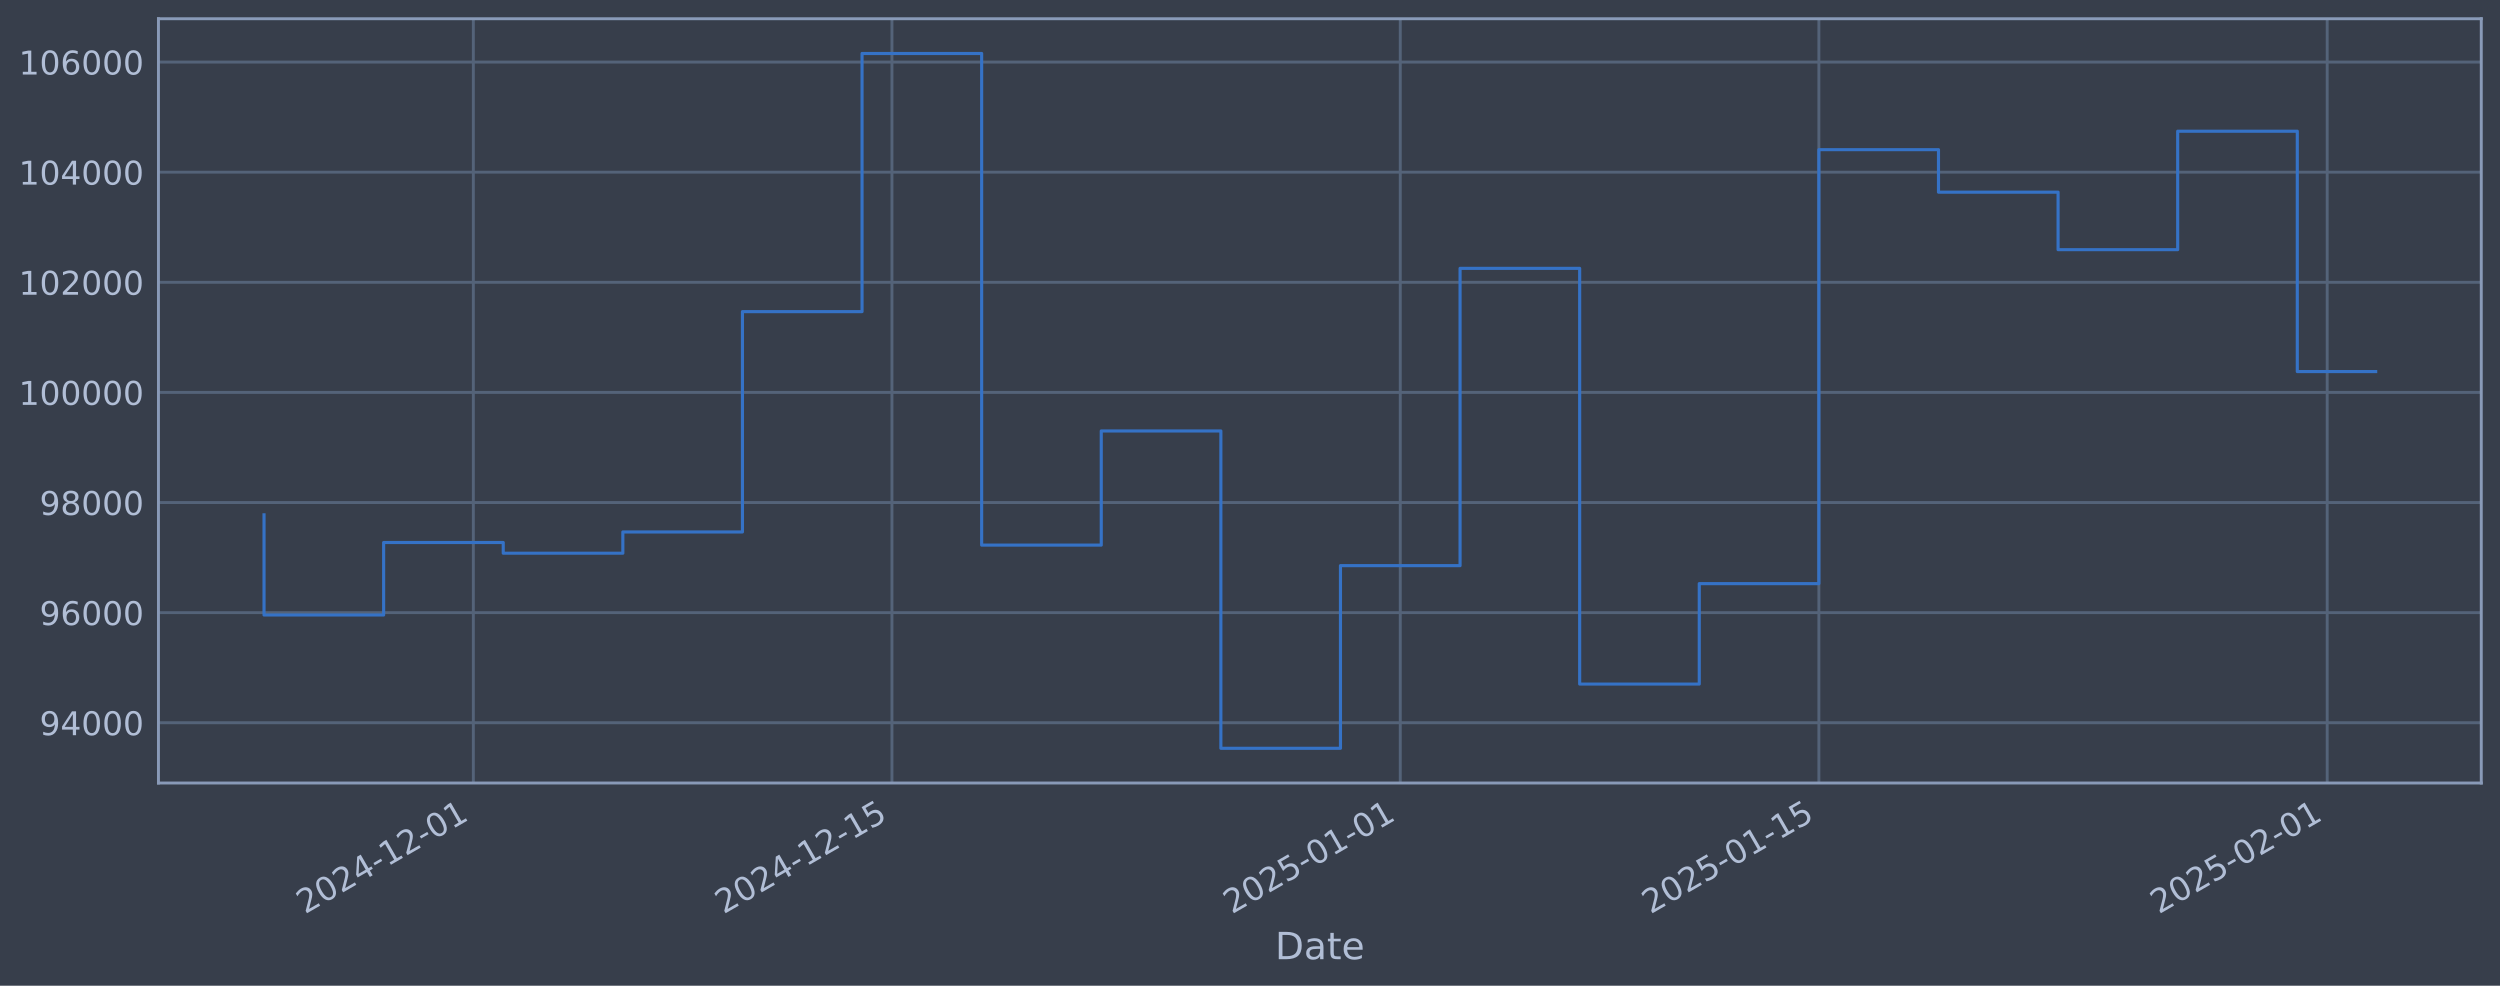
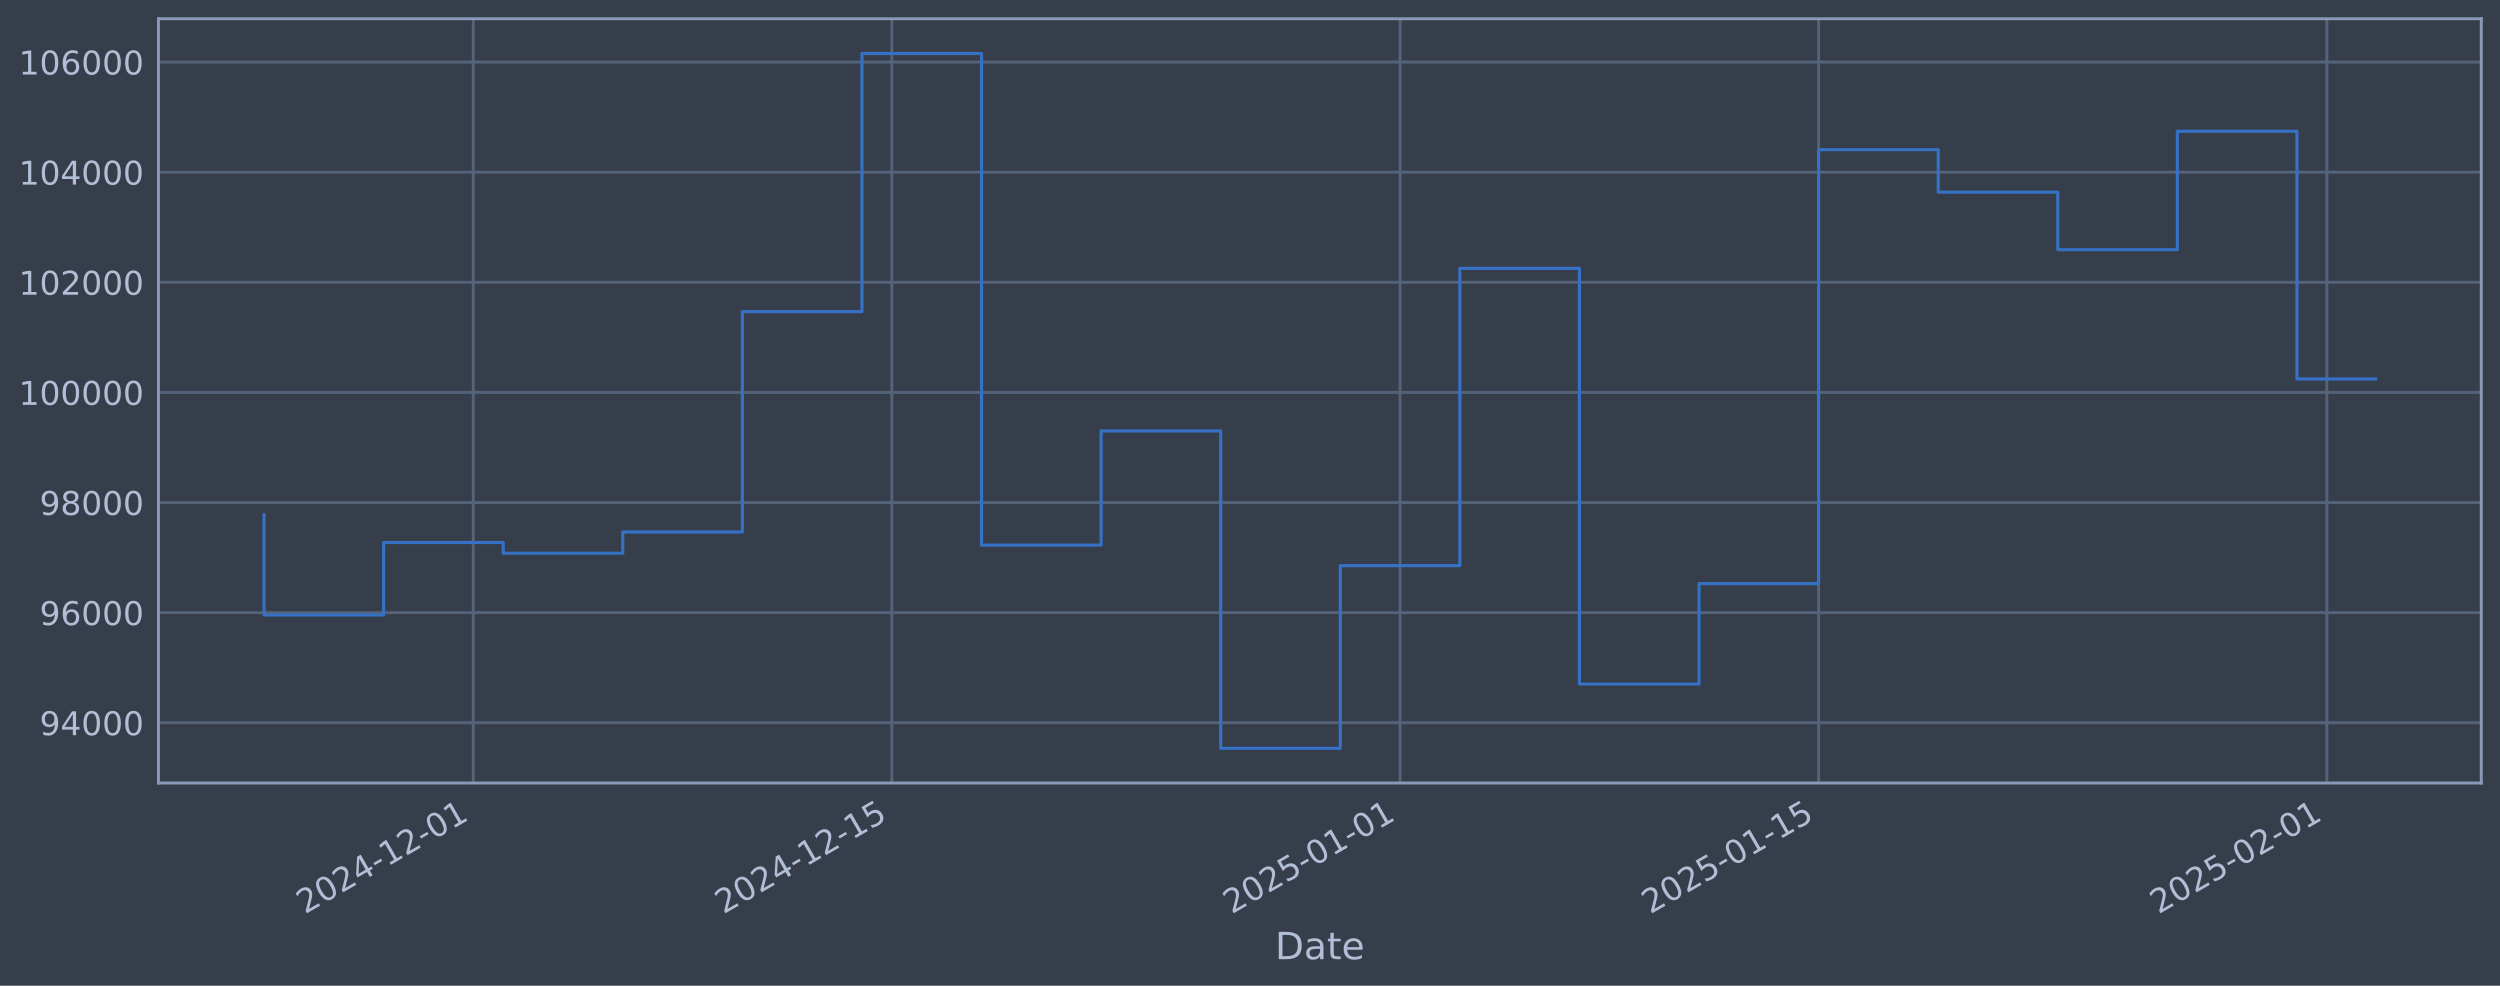
<svg xmlns="http://www.w3.org/2000/svg" xmlns:xlink="http://www.w3.org/1999/xlink" width="960.9pt" height="378.87pt" viewBox="0 0 960.9 378.87" version="1.1">
  <defs>
    <style type="text/css">*{stroke-linejoin: round; stroke-linecap: butt}</style>
  </defs>
  <g id="figure_1">
    <g id="patch_1">
      <path d="M 0 378.87  L 960.9 378.87  L 960.9 0  L 0 0  z " style="fill: #373e4b" />
    </g>
    <g id="axes_1">
      <g id="patch_2">
        <path d="M 60.901 300.96  L 953.701 300.96  L 953.701 7.2  L 60.901 7.2  z " style="fill: #373e4b" />
      </g>
      <g id="matplotlib.axis_1">
        <g id="xtick_1">
          <g id="line2d_1">
-             <path d="M 181.931 300.96  L 181.931 7.2  " clip-path="url(#p9e95879972)" style="fill: none; stroke: #546379; stroke-width: 1.12; stroke-linecap: square" />
+             <path d="M 181.918 300.96  L 181.918 7.2  " clip-path="url(#p0f9ea3d4de)" style="fill: none; stroke: #546379; stroke-width: 1.12; stroke-linecap: square" />
          </g>
          <g id="line2d_2" />
          <g id="text_1">
-             <g style="fill: #b1bed6" transform="translate(117.2058 351.4642) rotate(-30) scale(0.126 -0.126)">
+             <g style="fill: #b1bed6" transform="translate(117.1922 351.4642) rotate(-30) scale(0.126 -0.126)">
              <defs>
                <path id="DejaVuSans-32" d="M 1228 531  L 3431 531  L 3431 0  L 469 0  L 469 531  Q 828 903 1448 1529  Q 2069 2156 2228 2338  Q 2531 2678 2651 2914  Q 2772 3150 2772 3378  Q 2772 3750 2511 3984  Q 2250 4219 1831 4219  Q 1534 4219 1204 4116  Q 875 4013 500 3803  L 500 4441  Q 881 4594 1212 4672  Q 1544 4750 1819 4750  Q 2544 4750 2975 4387  Q 3406 4025 3406 3419  Q 3406 3131 3298 2873  Q 3191 2616 2906 2266  Q 2828 2175 2409 1742  Q 1991 1309 1228 531  z " transform="scale(0.015625)" />
                <path id="DejaVuSans-30" d="M 2034 4250  Q 1547 4250 1301 3770  Q 1056 3291 1056 2328  Q 1056 1369 1301 889  Q 1547 409 2034 409  Q 2525 409 2770 889  Q 3016 1369 3016 2328  Q 3016 3291 2770 3770  Q 2525 4250 2034 4250  z M 2034 4750  Q 2819 4750 3233 4129  Q 3647 3509 3647 2328  Q 3647 1150 3233 529  Q 2819 -91 2034 -91  Q 1250 -91 836 529  Q 422 1150 422 2328  Q 422 3509 836 4129  Q 1250 4750 2034 4750  z " transform="scale(0.015625)" />
                <path id="DejaVuSans-34" d="M 2419 4116  L 825 1625  L 2419 1625  L 2419 4116  z M 2253 4666  L 3047 4666  L 3047 1625  L 3713 1625  L 3713 1100  L 3047 1100  L 3047 0  L 2419 0  L 2419 1100  L 313 1100  L 313 1709  L 2253 4666  z " transform="scale(0.015625)" />
                <path id="DejaVuSans-2d" d="M 313 2009  L 1997 2009  L 1997 1497  L 313 1497  L 313 2009  z " transform="scale(0.015625)" />
                <path id="DejaVuSans-31" d="M 794 531  L 1825 531  L 1825 4091  L 703 3866  L 703 4441  L 1819 4666  L 2450 4666  L 2450 531  L 3481 531  L 3481 0  L 794 0  L 794 531  z " transform="scale(0.015625)" />
              </defs>
              <use xlink:href="#DejaVuSans-32" />
              <use xlink:href="#DejaVuSans-30" transform="translate(63.62305 0)" />
              <use xlink:href="#DejaVuSans-32" transform="translate(127.2461 0)" />
              <use xlink:href="#DejaVuSans-34" transform="translate(190.8691 0)" />
              <use xlink:href="#DejaVuSans-2d" transform="translate(254.4922 0)" />
              <use xlink:href="#DejaVuSans-31" transform="translate(290.5762 0)" />
              <use xlink:href="#DejaVuSans-32" transform="translate(354.1992 0)" />
              <use xlink:href="#DejaVuSans-2d" transform="translate(417.8223 0)" />
              <use xlink:href="#DejaVuSans-30" transform="translate(453.9062 0)" />
              <use xlink:href="#DejaVuSans-31" transform="translate(517.5293 0)" />
            </g>
          </g>
        </g>
        <g id="xtick_2">
          <g id="line2d_3">
-             <path d="M 342.829 300.96  L 342.829 7.2  " clip-path="url(#p9e95879972)" style="fill: none; stroke: #546379; stroke-width: 1.12; stroke-linecap: square" />
+             <path d="M 342.789 300.96  L 342.789 7.2  " clip-path="url(#p0f9ea3d4de)" style="fill: none; stroke: #546379; stroke-width: 1.12; stroke-linecap: square" />
          </g>
          <g id="line2d_4" />
          <g id="text_2">
-             <g style="fill: #b1bed6" transform="translate(278.1037 351.4642) rotate(-30) scale(0.126 -0.126)">
+             <g style="fill: #b1bed6" transform="translate(278.0631 351.4642) rotate(-30) scale(0.126 -0.126)">
              <defs>
                <path id="DejaVuSans-35" d="M 691 4666  L 3169 4666  L 3169 4134  L 1269 4134  L 1269 2991  Q 1406 3038 1543 3061  Q 1681 3084 1819 3084  Q 2600 3084 3056 2656  Q 3513 2228 3513 1497  Q 3513 744 3044 326  Q 2575 -91 1722 -91  Q 1428 -91 1123 -41  Q 819 9 494 109  L 494 744  Q 775 591 1075 516  Q 1375 441 1709 441  Q 2250 441 2565 725  Q 2881 1009 2881 1497  Q 2881 1984 2565 2268  Q 2250 2553 1709 2553  Q 1456 2553 1204 2497  Q 953 2441 691 2322  L 691 4666  z " transform="scale(0.015625)" />
              </defs>
              <use xlink:href="#DejaVuSans-32" />
              <use xlink:href="#DejaVuSans-30" transform="translate(63.62305 0)" />
              <use xlink:href="#DejaVuSans-32" transform="translate(127.2461 0)" />
              <use xlink:href="#DejaVuSans-34" transform="translate(190.8691 0)" />
              <use xlink:href="#DejaVuSans-2d" transform="translate(254.4922 0)" />
              <use xlink:href="#DejaVuSans-31" transform="translate(290.5762 0)" />
              <use xlink:href="#DejaVuSans-32" transform="translate(354.1992 0)" />
              <use xlink:href="#DejaVuSans-2d" transform="translate(417.8223 0)" />
              <use xlink:href="#DejaVuSans-31" transform="translate(453.9062 0)" />
              <use xlink:href="#DejaVuSans-35" transform="translate(517.5293 0)" />
            </g>
          </g>
        </g>
        <g id="xtick_3">
          <g id="line2d_5">
-             <path d="M 538.205 300.96  L 538.205 7.2  " clip-path="url(#p9e95879972)" style="fill: none; stroke: #546379; stroke-width: 1.12; stroke-linecap: square" />
+             <path d="M 538.132 300.96  L 538.132 7.2  " clip-path="url(#p0f9ea3d4de)" style="fill: none; stroke: #546379; stroke-width: 1.12; stroke-linecap: square" />
          </g>
          <g id="line2d_6" />
          <g id="text_3">
-             <g style="fill: #b1bed6" transform="translate(473.4797 351.4642) rotate(-30) scale(0.126 -0.126)">
+             <g style="fill: #b1bed6" transform="translate(473.4062 351.4642) rotate(-30) scale(0.126 -0.126)">
              <use xlink:href="#DejaVuSans-32" />
              <use xlink:href="#DejaVuSans-30" transform="translate(63.62305 0)" />
              <use xlink:href="#DejaVuSans-32" transform="translate(127.2461 0)" />
              <use xlink:href="#DejaVuSans-35" transform="translate(190.8691 0)" />
              <use xlink:href="#DejaVuSans-2d" transform="translate(254.4922 0)" />
              <use xlink:href="#DejaVuSans-30" transform="translate(290.5762 0)" />
              <use xlink:href="#DejaVuSans-31" transform="translate(354.1992 0)" />
              <use xlink:href="#DejaVuSans-2d" transform="translate(417.8223 0)" />
              <use xlink:href="#DejaVuSans-30" transform="translate(453.9062 0)" />
              <use xlink:href="#DejaVuSans-31" transform="translate(517.5293 0)" />
            </g>
          </g>
        </g>
        <g id="xtick_4">
          <g id="line2d_7">
-             <path d="M 699.103 300.96  L 699.103 7.2  " clip-path="url(#p9e95879972)" style="fill: none; stroke: #546379; stroke-width: 1.12; stroke-linecap: square" />
+             <path d="M 699.003 300.96  L 699.003 7.2  " clip-path="url(#p0f9ea3d4de)" style="fill: none; stroke: #546379; stroke-width: 1.12; stroke-linecap: square" />
          </g>
          <g id="line2d_8" />
          <g id="text_4">
-             <g style="fill: #b1bed6" transform="translate(634.3777 351.4642) rotate(-30) scale(0.126 -0.126)">
+             <g style="fill: #b1bed6" transform="translate(634.2771 351.4642) rotate(-30) scale(0.126 -0.126)">
              <use xlink:href="#DejaVuSans-32" />
              <use xlink:href="#DejaVuSans-30" transform="translate(63.62305 0)" />
              <use xlink:href="#DejaVuSans-32" transform="translate(127.2461 0)" />
              <use xlink:href="#DejaVuSans-35" transform="translate(190.8691 0)" />
              <use xlink:href="#DejaVuSans-2d" transform="translate(254.4922 0)" />
              <use xlink:href="#DejaVuSans-30" transform="translate(290.5762 0)" />
              <use xlink:href="#DejaVuSans-31" transform="translate(354.1992 0)" />
              <use xlink:href="#DejaVuSans-2d" transform="translate(417.8223 0)" />
              <use xlink:href="#DejaVuSans-31" transform="translate(453.9062 0)" />
              <use xlink:href="#DejaVuSans-35" transform="translate(517.5293 0)" />
            </g>
          </g>
        </g>
        <g id="xtick_5">
          <g id="line2d_9">
-             <path d="M 894.479 300.96  L 894.479 7.2  " clip-path="url(#p9e95879972)" style="fill: none; stroke: #546379; stroke-width: 1.12; stroke-linecap: square" />
+             <path d="M 894.346 300.96  L 894.346 7.2  " clip-path="url(#p0f9ea3d4de)" style="fill: none; stroke: #546379; stroke-width: 1.12; stroke-linecap: square" />
          </g>
          <g id="line2d_10" />
          <g id="text_5">
-             <g style="fill: #b1bed6" transform="translate(829.7537 351.4642) rotate(-30) scale(0.126 -0.126)">
+             <g style="fill: #b1bed6" transform="translate(829.6203 351.4642) rotate(-30) scale(0.126 -0.126)">
              <use xlink:href="#DejaVuSans-32" />
              <use xlink:href="#DejaVuSans-30" transform="translate(63.62305 0)" />
              <use xlink:href="#DejaVuSans-32" transform="translate(127.2461 0)" />
              <use xlink:href="#DejaVuSans-35" transform="translate(190.8691 0)" />
              <use xlink:href="#DejaVuSans-2d" transform="translate(254.4922 0)" />
              <use xlink:href="#DejaVuSans-30" transform="translate(290.5762 0)" />
              <use xlink:href="#DejaVuSans-32" transform="translate(354.1992 0)" />
              <use xlink:href="#DejaVuSans-2d" transform="translate(417.8223 0)" />
              <use xlink:href="#DejaVuSans-30" transform="translate(453.9062 0)" />
              <use xlink:href="#DejaVuSans-31" transform="translate(517.5293 0)" />
            </g>
          </g>
        </g>
        <g id="text_6">
          <g style="fill: #b1bed6" transform="translate(490.0914 368.6753) scale(0.144 -0.144)">
            <defs>
              <path id="DejaVuSans-44" d="M 1259 4147  L 1259 519  L 2022 519  Q 2988 519 3436 956  Q 3884 1394 3884 2338  Q 3884 3275 3436 3711  Q 2988 4147 2022 4147  L 1259 4147  z M 628 4666  L 1925 4666  Q 3281 4666 3915 4102  Q 4550 3538 4550 2338  Q 4550 1131 3912 565  Q 3275 0 1925 0  L 628 0  L 628 4666  z " transform="scale(0.015625)" />
              <path id="DejaVuSans-61" d="M 2194 1759  Q 1497 1759 1228 1600  Q 959 1441 959 1056  Q 959 750 1161 570  Q 1363 391 1709 391  Q 2188 391 2477 730  Q 2766 1069 2766 1631  L 2766 1759  L 2194 1759  z M 3341 1997  L 3341 0  L 2766 0  L 2766 531  Q 2569 213 2275 61  Q 1981 -91 1556 -91  Q 1019 -91 701 211  Q 384 513 384 1019  Q 384 1609 779 1909  Q 1175 2209 1959 2209  L 2766 2209  L 2766 2266  Q 2766 2663 2505 2880  Q 2244 3097 1772 3097  Q 1472 3097 1187 3025  Q 903 2953 641 2809  L 641 3341  Q 956 3463 1253 3523  Q 1550 3584 1831 3584  Q 2591 3584 2966 3190  Q 3341 2797 3341 1997  z " transform="scale(0.015625)" />
              <path id="DejaVuSans-74" d="M 1172 4494  L 1172 3500  L 2356 3500  L 2356 3053  L 1172 3053  L 1172 1153  Q 1172 725 1289 603  Q 1406 481 1766 481  L 2356 481  L 2356 0  L 1766 0  Q 1100 0 847 248  Q 594 497 594 1153  L 594 3053  L 172 3053  L 172 3500  L 594 3500  L 594 4494  L 1172 4494  z " transform="scale(0.015625)" />
              <path id="DejaVuSans-65" d="M 3597 1894  L 3597 1613  L 953 1613  Q 991 1019 1311 708  Q 1631 397 2203 397  Q 2534 397 2845 478  Q 3156 559 3463 722  L 3463 178  Q 3153 47 2828 -22  Q 2503 -91 2169 -91  Q 1331 -91 842 396  Q 353 884 353 1716  Q 353 2575 817 3079  Q 1281 3584 2069 3584  Q 2775 3584 3186 3129  Q 3597 2675 3597 1894  z M 3022 2063  Q 3016 2534 2758 2815  Q 2500 3097 2075 3097  Q 1594 3097 1305 2825  Q 1016 2553 972 2059  L 3022 2063  z " transform="scale(0.015625)" />
            </defs>
            <use xlink:href="#DejaVuSans-44" />
            <use xlink:href="#DejaVuSans-61" transform="translate(77.00195 0)" />
            <use xlink:href="#DejaVuSans-74" transform="translate(138.2812 0)" />
            <use xlink:href="#DejaVuSans-65" transform="translate(177.4902 0)" />
          </g>
        </g>
      </g>
      <g id="matplotlib.axis_2">
        <g id="ytick_1">
          <g id="line2d_11">
-             <path d="M 60.901 277.797  L 953.701 277.797  " clip-path="url(#p9e95879972)" style="fill: none; stroke: #546379; stroke-width: 1.12; stroke-linecap: square" />
+             <path d="M 60.901 277.797  L 953.701 277.797  " clip-path="url(#p0f9ea3d4de)" style="fill: none; stroke: #546379; stroke-width: 1.12; stroke-linecap: square" />
          </g>
          <g id="line2d_12" />
          <g id="text_7">
            <g style="fill: #b1bed6" transform="translate(15.21675 282.5841) scale(0.126 -0.126)">
              <defs>
                <path id="DejaVuSans-39" d="M 703 97  L 703 672  Q 941 559 1184 500  Q 1428 441 1663 441  Q 2288 441 2617 861  Q 2947 1281 2994 2138  Q 2813 1869 2534 1725  Q 2256 1581 1919 1581  Q 1219 1581 811 2004  Q 403 2428 403 3163  Q 403 3881 828 4315  Q 1253 4750 1959 4750  Q 2769 4750 3195 4129  Q 3622 3509 3622 2328  Q 3622 1225 3098 567  Q 2575 -91 1691 -91  Q 1453 -91 1209 -44  Q 966 3 703 97  z M 1959 2075  Q 2384 2075 2632 2365  Q 2881 2656 2881 3163  Q 2881 3666 2632 3958  Q 2384 4250 1959 4250  Q 1534 4250 1286 3958  Q 1038 3666 1038 3163  Q 1038 2656 1286 2365  Q 1534 2075 1959 2075  z " transform="scale(0.015625)" />
              </defs>
              <use xlink:href="#DejaVuSans-39" />
              <use xlink:href="#DejaVuSans-34" transform="translate(63.62305 0)" />
              <use xlink:href="#DejaVuSans-30" transform="translate(127.2461 0)" />
              <use xlink:href="#DejaVuSans-30" transform="translate(190.8691 0)" />
              <use xlink:href="#DejaVuSans-30" transform="translate(254.4922 0)" />
            </g>
          </g>
        </g>
        <g id="ytick_2">
          <g id="line2d_13">
-             <path d="M 60.901 235.473  L 953.701 235.473  " clip-path="url(#p9e95879972)" style="fill: none; stroke: #546379; stroke-width: 1.12; stroke-linecap: square" />
+             <path d="M 60.901 235.473  L 953.701 235.473  " clip-path="url(#p0f9ea3d4de)" style="fill: none; stroke: #546379; stroke-width: 1.12; stroke-linecap: square" />
          </g>
          <g id="line2d_14" />
          <g id="text_8">
            <g style="fill: #b1bed6" transform="translate(15.21675 240.2602) scale(0.126 -0.126)">
              <defs>
                <path id="DejaVuSans-36" d="M 2113 2584  Q 1688 2584 1439 2293  Q 1191 2003 1191 1497  Q 1191 994 1439 701  Q 1688 409 2113 409  Q 2538 409 2786 701  Q 3034 994 3034 1497  Q 3034 2003 2786 2293  Q 2538 2584 2113 2584  z M 3366 4563  L 3366 3988  Q 3128 4100 2886 4159  Q 2644 4219 2406 4219  Q 1781 4219 1451 3797  Q 1122 3375 1075 2522  Q 1259 2794 1537 2939  Q 1816 3084 2150 3084  Q 2853 3084 3261 2657  Q 3669 2231 3669 1497  Q 3669 778 3244 343  Q 2819 -91 2113 -91  Q 1303 -91 875 529  Q 447 1150 447 2328  Q 447 3434 972 4092  Q 1497 4750 2381 4750  Q 2619 4750 2861 4703  Q 3103 4656 3366 4563  z " transform="scale(0.015625)" />
              </defs>
              <use xlink:href="#DejaVuSans-39" />
              <use xlink:href="#DejaVuSans-36" transform="translate(63.62305 0)" />
              <use xlink:href="#DejaVuSans-30" transform="translate(127.2461 0)" />
              <use xlink:href="#DejaVuSans-30" transform="translate(190.8691 0)" />
              <use xlink:href="#DejaVuSans-30" transform="translate(254.4922 0)" />
            </g>
          </g>
        </g>
        <g id="ytick_3">
          <g id="line2d_15">
-             <path d="M 60.901 193.149  L 953.701 193.149  " clip-path="url(#p9e95879972)" style="fill: none; stroke: #546379; stroke-width: 1.12; stroke-linecap: square" />
+             <path d="M 60.901 193.149  L 953.701 193.149  " clip-path="url(#p0f9ea3d4de)" style="fill: none; stroke: #546379; stroke-width: 1.12; stroke-linecap: square" />
          </g>
          <g id="line2d_16" />
          <g id="text_9">
            <g style="fill: #b1bed6" transform="translate(15.21675 197.9364) scale(0.126 -0.126)">
              <defs>
                <path id="DejaVuSans-38" d="M 2034 2216  Q 1584 2216 1326 1975  Q 1069 1734 1069 1313  Q 1069 891 1326 650  Q 1584 409 2034 409  Q 2484 409 2743 651  Q 3003 894 3003 1313  Q 3003 1734 2745 1975  Q 2488 2216 2034 2216  z M 1403 2484  Q 997 2584 770 2862  Q 544 3141 544 3541  Q 544 4100 942 4425  Q 1341 4750 2034 4750  Q 2731 4750 3128 4425  Q 3525 4100 3525 3541  Q 3525 3141 3298 2862  Q 3072 2584 2669 2484  Q 3125 2378 3379 2068  Q 3634 1759 3634 1313  Q 3634 634 3220 271  Q 2806 -91 2034 -91  Q 1263 -91 848 271  Q 434 634 434 1313  Q 434 1759 690 2068  Q 947 2378 1403 2484  z M 1172 3481  Q 1172 3119 1398 2916  Q 1625 2713 2034 2713  Q 2441 2713 2670 2916  Q 2900 3119 2900 3481  Q 2900 3844 2670 4047  Q 2441 4250 2034 4250  Q 1625 4250 1398 4047  Q 1172 3844 1172 3481  z " transform="scale(0.015625)" />
              </defs>
              <use xlink:href="#DejaVuSans-39" />
              <use xlink:href="#DejaVuSans-38" transform="translate(63.62305 0)" />
              <use xlink:href="#DejaVuSans-30" transform="translate(127.2461 0)" />
              <use xlink:href="#DejaVuSans-30" transform="translate(190.8691 0)" />
              <use xlink:href="#DejaVuSans-30" transform="translate(254.4922 0)" />
            </g>
          </g>
        </g>
        <g id="ytick_4">
          <g id="line2d_17">
-             <path d="M 60.901 150.826  L 953.701 150.826  " clip-path="url(#p9e95879972)" style="fill: none; stroke: #546379; stroke-width: 1.12; stroke-linecap: square" />
+             <path d="M 60.901 150.826  L 953.701 150.826  " clip-path="url(#p0f9ea3d4de)" style="fill: none; stroke: #546379; stroke-width: 1.12; stroke-linecap: square" />
          </g>
          <g id="line2d_18" />
          <g id="text_10">
            <g style="fill: #b1bed6" transform="translate(7.2 155.6126) scale(0.126 -0.126)">
              <use xlink:href="#DejaVuSans-31" />
              <use xlink:href="#DejaVuSans-30" transform="translate(63.62305 0)" />
              <use xlink:href="#DejaVuSans-30" transform="translate(127.2461 0)" />
              <use xlink:href="#DejaVuSans-30" transform="translate(190.8691 0)" />
              <use xlink:href="#DejaVuSans-30" transform="translate(254.4922 0)" />
              <use xlink:href="#DejaVuSans-30" transform="translate(318.1152 0)" />
            </g>
          </g>
        </g>
        <g id="ytick_5">
          <g id="line2d_19">
-             <path d="M 60.901 108.502  L 953.701 108.502  " clip-path="url(#p9e95879972)" style="fill: none; stroke: #546379; stroke-width: 1.12; stroke-linecap: square" />
+             <path d="M 60.901 108.502  L 953.701 108.502  " clip-path="url(#p0f9ea3d4de)" style="fill: none; stroke: #546379; stroke-width: 1.12; stroke-linecap: square" />
          </g>
          <g id="line2d_20" />
          <g id="text_11">
            <g style="fill: #b1bed6" transform="translate(7.2 113.2888) scale(0.126 -0.126)">
              <use xlink:href="#DejaVuSans-31" />
              <use xlink:href="#DejaVuSans-30" transform="translate(63.62305 0)" />
              <use xlink:href="#DejaVuSans-32" transform="translate(127.2461 0)" />
              <use xlink:href="#DejaVuSans-30" transform="translate(190.8691 0)" />
              <use xlink:href="#DejaVuSans-30" transform="translate(254.4922 0)" />
              <use xlink:href="#DejaVuSans-30" transform="translate(318.1152 0)" />
            </g>
          </g>
        </g>
        <g id="ytick_6">
          <g id="line2d_21">
-             <path d="M 60.901 66.178  L 953.701 66.178  " clip-path="url(#p9e95879972)" style="fill: none; stroke: #546379; stroke-width: 1.12; stroke-linecap: square" />
+             <path d="M 60.901 66.178  L 953.701 66.178  " clip-path="url(#p0f9ea3d4de)" style="fill: none; stroke: #546379; stroke-width: 1.12; stroke-linecap: square" />
          </g>
          <g id="line2d_22" />
          <g id="text_12">
            <g style="fill: #b1bed6" transform="translate(7.2 70.96502) scale(0.126 -0.126)">
              <use xlink:href="#DejaVuSans-31" />
              <use xlink:href="#DejaVuSans-30" transform="translate(63.62305 0)" />
              <use xlink:href="#DejaVuSans-34" transform="translate(127.2461 0)" />
              <use xlink:href="#DejaVuSans-30" transform="translate(190.8691 0)" />
              <use xlink:href="#DejaVuSans-30" transform="translate(254.4922 0)" />
              <use xlink:href="#DejaVuSans-30" transform="translate(318.1152 0)" />
            </g>
          </g>
        </g>
        <g id="ytick_7">
          <g id="line2d_23">
-             <path d="M 60.901 23.854  L 953.701 23.854  " clip-path="url(#p9e95879972)" style="fill: none; stroke: #546379; stroke-width: 1.12; stroke-linecap: square" />
+             <path d="M 60.901 23.854  L 953.701 23.854  " clip-path="url(#p0f9ea3d4de)" style="fill: none; stroke: #546379; stroke-width: 1.12; stroke-linecap: square" />
          </g>
          <g id="line2d_24" />
          <g id="text_13">
            <g style="fill: #b1bed6" transform="translate(7.2 28.64121) scale(0.126 -0.126)">
              <use xlink:href="#DejaVuSans-31" />
              <use xlink:href="#DejaVuSans-30" transform="translate(63.62305 0)" />
              <use xlink:href="#DejaVuSans-36" transform="translate(127.2461 0)" />
              <use xlink:href="#DejaVuSans-30" transform="translate(190.8691 0)" />
              <use xlink:href="#DejaVuSans-30" transform="translate(254.4922 0)" />
              <use xlink:href="#DejaVuSans-30" transform="translate(318.1152 0)" />
            </g>
          </g>
        </g>
      </g>
      <g id="line2d_25">
-         <path d="M 101.482 197.87  L 101.482 236.383  L 147.453 236.383  L 147.453 208.521  L 193.424 208.521  L 193.424 212.628  L 239.395 212.628  L 239.395 204.459  L 285.366 204.459  L 285.366 119.77  L 331.336 119.77  L 331.336 20.553  L 377.307 20.553  L 377.307 209.517  L 423.278 209.517  L 423.278 165.636  L 469.249 165.636  L 469.249 287.607  L 515.22 287.607  L 515.22 217.409  L 561.191 217.409  L 561.191 103.141  L 607.161 103.141  L 607.161 262.927  L 653.132 262.927  L 653.132 224.318  L 699.103 224.318  L 699.103 57.525  L 745.074 57.525  L 745.074 73.859  L 791.045 73.859  L 791.045 95.961  L 837.016 95.961  L 837.016 50.434  L 882.987 50.434  L 882.987 142.821  L 913.119 142.821  " clip-path="url(#p9e95879972)" style="fill: none; stroke: #3572c6; stroke-width: 1.2; stroke-linecap: square" />
+         <path d="M 101.482 197.87  L 101.482 236.383  L 147.445 236.383  L 147.445 208.521  L 193.409 208.521  L 193.409 212.628  L 239.372 212.628  L 239.372 204.459  L 285.335 204.459  L 285.335 119.77  L 331.298 119.77  L 331.298 20.553  L 377.261 20.553  L 377.261 209.517  L 423.224 209.517  L 423.224 165.636  L 469.187 165.636  L 469.187 287.607  L 515.15 287.607  L 515.15 217.409  L 561.113 217.409  L 561.113 103.141  L 607.076 103.141  L 607.076 262.927  L 653.039 262.927  L 653.039 224.318  L 699.003 224.318  L 699.003 57.525  L 744.966 57.525  L 744.966 73.859  L 790.929 73.859  L 790.929 95.961  L 836.892 95.961  L 836.892 50.434  L 882.855 50.434  L 882.855 145.648  L 913.119 145.648  " clip-path="url(#p0f9ea3d4de)" style="fill: none; stroke: #3572c6; stroke-width: 1.2; stroke-linecap: square" />
      </g>
      <g id="patch_3">
        <path d="M 60.901 300.96  L 60.901 7.2  " style="fill: none; stroke: #899ab8; stroke-width: 1.12; stroke-linejoin: miter; stroke-linecap: square" />
      </g>
      <g id="patch_4">
        <path d="M 953.701 300.96  L 953.701 7.2  " style="fill: none; stroke: #899ab8; stroke-width: 1.12; stroke-linejoin: miter; stroke-linecap: square" />
      </g>
      <g id="patch_5">
        <path d="M 60.901 300.96  L 953.701 300.96  " style="fill: none; stroke: #899ab8; stroke-width: 1.12; stroke-linejoin: miter; stroke-linecap: square" />
      </g>
      <g id="patch_6">
        <path d="M 60.901 7.2  L 953.701 7.2  " style="fill: none; stroke: #899ab8; stroke-width: 1.12; stroke-linejoin: miter; stroke-linecap: square" />
      </g>
    </g>
  </g>
  <defs>
-     <clipPath id="p9e95879972">
+     <clipPath id="p0f9ea3d4de">
      <rect x="60.901" y="7.2" width="892.8" height="293.76" />
    </clipPath>
  </defs>
</svg>
